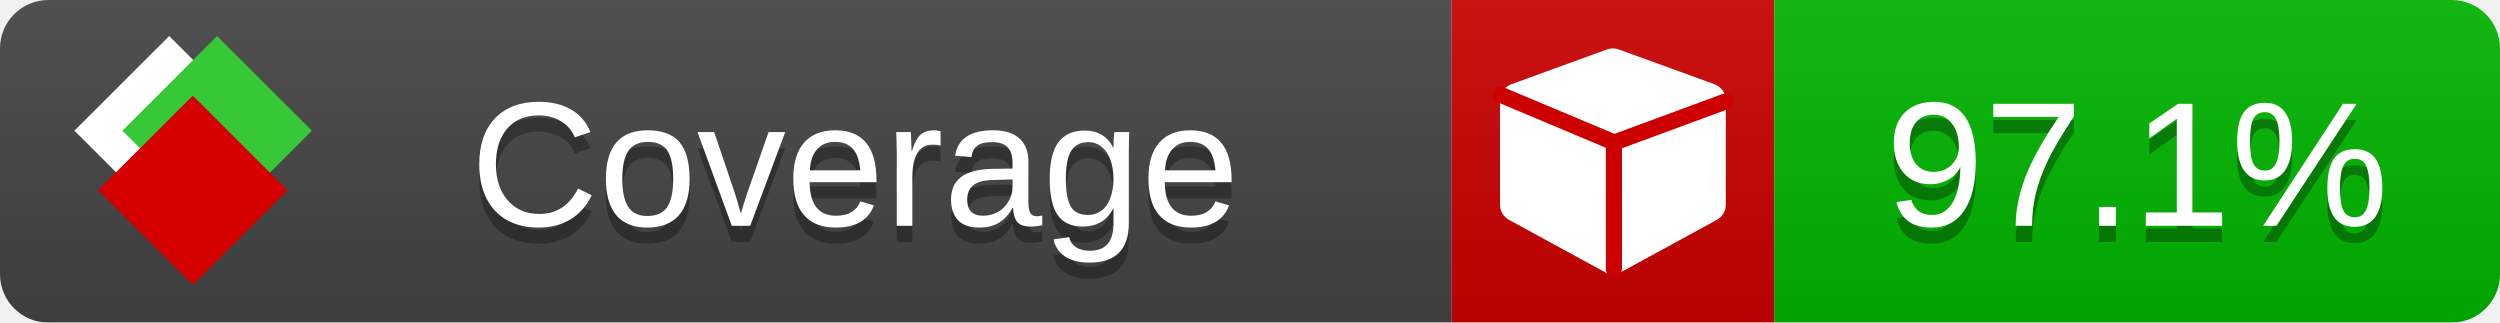
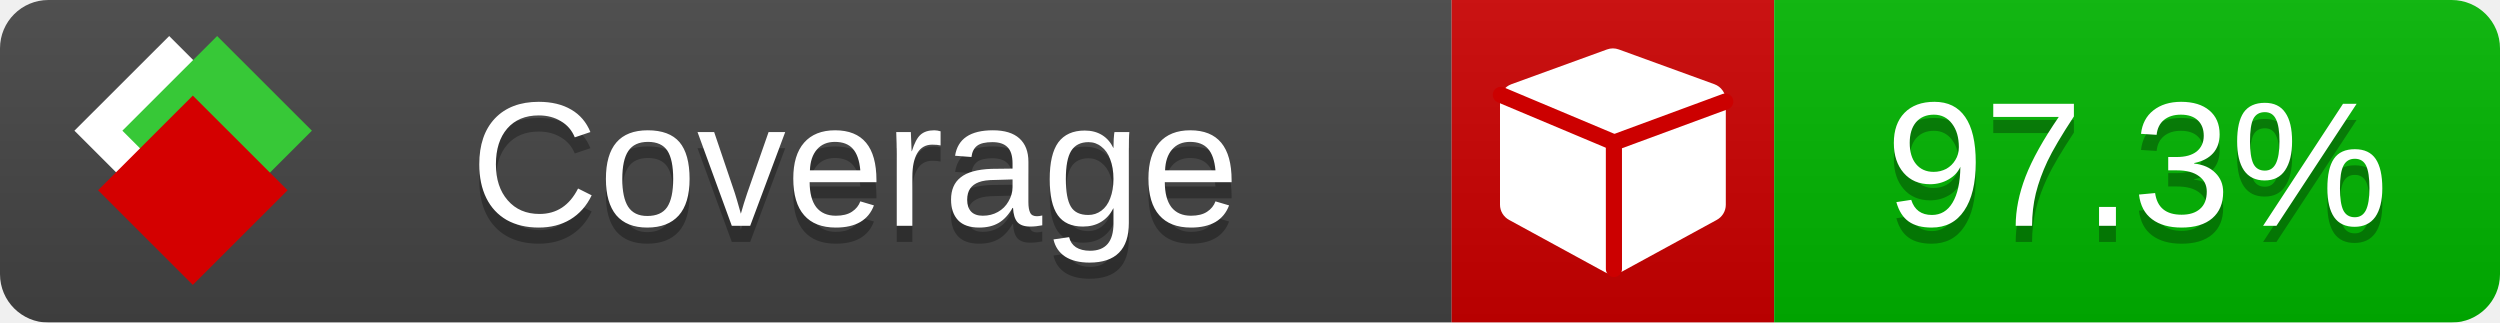
<svg xmlns="http://www.w3.org/2000/svg" xmlns:xlink="http://www.w3.org/1999/xlink" width="155" height="20">
  <style type="text/css">
          
            @keyframes fade1 {
                0% { visibility: visible; opacity: 1; }
               23% { visibility: visible; opacity: 1; }
               25% { visibility: hidden; opacity: 0; }
               48% { visibility: hidden; opacity: 0; }
               50% { visibility: hidden; opacity: 0; }
               73% { visibility: hidden; opacity: 0; }
               75% { visibility: hidden; opacity: 0; }
               98% { visibility: hidden; opacity: 0; }
              100% { visibility: visible; opacity: 1; }
            }
            @keyframes fade2 {
                0% { visibility: hidden; opacity: 0; }
               23% { visibility: hidden; opacity: 0; }
               25% { visibility: visible; opacity: 1; }
               48% { visibility: visible; opacity: 1; }
               50% { visibility: hidden; opacity: 0; }
               73% { visibility: hidden; opacity: 0; }
               75% { visibility: hidden; opacity: 0; }
               98% { visibility: hidden; opacity: 0; }
              100% { visibility: hidden; opacity: 0; }
            }
            @keyframes fade3 {
                0% { visibility: hidden; opacity: 0; }
               23% { visibility: hidden; opacity: 0; }
               25% { visibility: hidden; opacity: 0; }
               48% { visibility: hidden; opacity: 0; }
               50% { visibility: visible; opacity: 1; }
               73% { visibility: visible; opacity: 1; }
               75% { visibility: hidden; opacity: 0; }
               98% { visibility: hidden; opacity: 0; }
              100% { visibility: hidden; opacity: 0; }
            }
            @keyframes fade4 {
                0% { visibility: hidden; opacity: 0; }
               23% { visibility: hidden; opacity: 0; }
               25% { visibility: hidden; opacity: 0; }
               48% { visibility: hidden; opacity: 0; }
               50% { visibility: hidden; opacity: 0; }
               73% { visibility: hidden; opacity: 0; }
               75% { visibility: visible; opacity: 1; }
               98% { visibility: visible; opacity: 1; }
              100% { visibility: hidden; opacity: 0; }
            }
            .linecoverage {
                animation-duration: 15s;
                animation-name: fade1;
                animation-iteration-count: infinite;
            }
            .branchcoverage {
                animation-duration: 15s;
                animation-name: fade2;
                animation-iteration-count: infinite;
            }
            .methodcoverage {
                animation-duration: 15s;
                animation-name: fade3;
                animation-iteration-count: infinite;
            }
            .fullmethodcoverage {
                animation-duration: 15s;
                animation-name: fade4;
                animation-iteration-count: infinite;
            }
          
    </style>
  <defs>
    <linearGradient id="gradient" x2="0" y2="100%">
      <stop offset="0" stop-color="#bbb" stop-opacity=".1" />
      <stop offset="1" stop-opacity=".1" />
    </linearGradient>
    <linearGradient id="c">
      <stop offset="0" stop-color="#d40000" />
      <stop offset="1" stop-color="#ff2a2a" />
    </linearGradient>
    <linearGradient id="a">
      <stop offset="0" stop-color="#e0e0de" />
      <stop offset="1" stop-color="#fff" />
    </linearGradient>
    <linearGradient id="b">
      <stop offset="0" stop-color="#37c837" />
      <stop offset="1" stop-color="#217821" />
    </linearGradient>
    <linearGradient xlink:href="#a" id="e" x1="106.44" x2="69.96" y1="-11.96" y2="-46.84" gradientTransform="matrix(-.8426 -.00045 -.00045 -.8426 -94.27 -75.82)" gradientUnits="userSpaceOnUse" />
    <linearGradient xlink:href="#b" id="f" x1="56.19" x2="77.97" y1="-23.45" y2="10.62" gradientTransform="matrix(.8426 .00045 .00045 .8426 94.27 75.82)" gradientUnits="userSpaceOnUse" />
    <linearGradient xlink:href="#c" id="g" x1="79.98" x2="132.9" y1="10.79" y2="10.79" gradientTransform="matrix(.8426 .00045 .00045 .8426 94.27 75.82)" gradientUnits="userSpaceOnUse" />
    <mask id="mask">
      <rect width="155" height="20" rx="3" fill="#fff" />
    </mask>
    <g id="icon" transform="matrix(.04486 0 0 .04481 -.48 -.63)">
      <rect width="52.92" height="52.92" x="-109.72" y="-27.13" fill="url(#e)" transform="rotate(-135)" />
      <rect width="52.92" height="52.92" x="70.19" y="-39.18" fill="url(#f)" transform="rotate(45)" />
      <rect width="52.92" height="52.92" x="80.05" y="-15.74" fill="url(#g)" transform="rotate(45)" />
    </g>
  </defs>
  <g mask="url(#mask)">
    <rect x="0" y="0" width="90" height="20" fill="#444" />
    <rect x="90" y="0" width="20" height="20" fill="#c00" />
    <rect x="110" y="0" width="45" height="20" fill="#00B600" />
    <rect x="0" y="0" width="155" height="20" fill="url(#gradient)" />
  </g>
  <g>
    <path class="" fill="#fff" d="m 107,6.231 v 6.462 c 0,0.196 -0.051,0.379 -0.151,0.547 -0.101,0.168 -0.238,0.3 -0.412,0.395 l -5.923,3.231 c -0.157,0.09 -0.328,0.135 -0.513,0.135 -0.185,0 -0.356,-0.045 -0.513,-0.135 l -5.923,-3.231 C 93.39,13.539 93.252,13.407 93.151,13.239 93.05,13.071 93,12.889 93,12.692 v -6.462 c 0,-0.224 0.065,-0.429 0.194,-0.614 0.129,-0.185 0.3,-0.317 0.513,-0.395 l 5.923,-2.154 c 0.123,-0.045 0.247,-0.067 0.37,-0.067 0.123,0 0.247,0.022 0.37,0.067 l 5.923,2.154 c 0.213,0.079 0.384,0.21 0.513,0.395 0.129,0.185 0.194,0.39 0.194,0.614 z" />
    <path class="" style="fill:none;stroke:#cc0000;stroke-width:1;stroke-linecap:round;stroke-dasharray:none;stroke-opacity:1" d="m 100.064,16.677 -0.002,-7.833 6.906,-2.547" />
    <path class="" style="fill:none;stroke:#cc0000;stroke-width:1;stroke-linecap:round;stroke-dasharray:none;stroke-opacity:1" d="M 99.914,8.765 93.052,5.882" />
  </g>
  <g fill="#fff" text-anchor="middle" font-family="Verdana,Arial,Geneva,sans-serif" font-size="11">
    <a xlink:href="https://github.com/danielpalme/ReportGenerator" target="_top">
      <use xlink:href="#icon" transform="translate(3,1) scale(3.5)" />
    </a>
    <text x="53" y="15" fill="#010101" fill-opacity=".3">Coverage</text>
    <text x="53" y="14" fill="#fff">Coverage</text>
-     <text class="" x="132.5" y="15" fill="#010101" fill-opacity=".3">97.1%</text>
-     <text class="" x="132.5" y="14">97.1%</text>
+     <text class="" x="132.5" y="15" fill="#010101" fill-opacity=".3">97.3%</text>
+     <text class="" x="132.5" y="14">97.3%</text>
  </g>
  <g>
    <rect class="" x="90" y="0" width="65" height="20" fill-opacity="0" />
  </g>
</svg>
